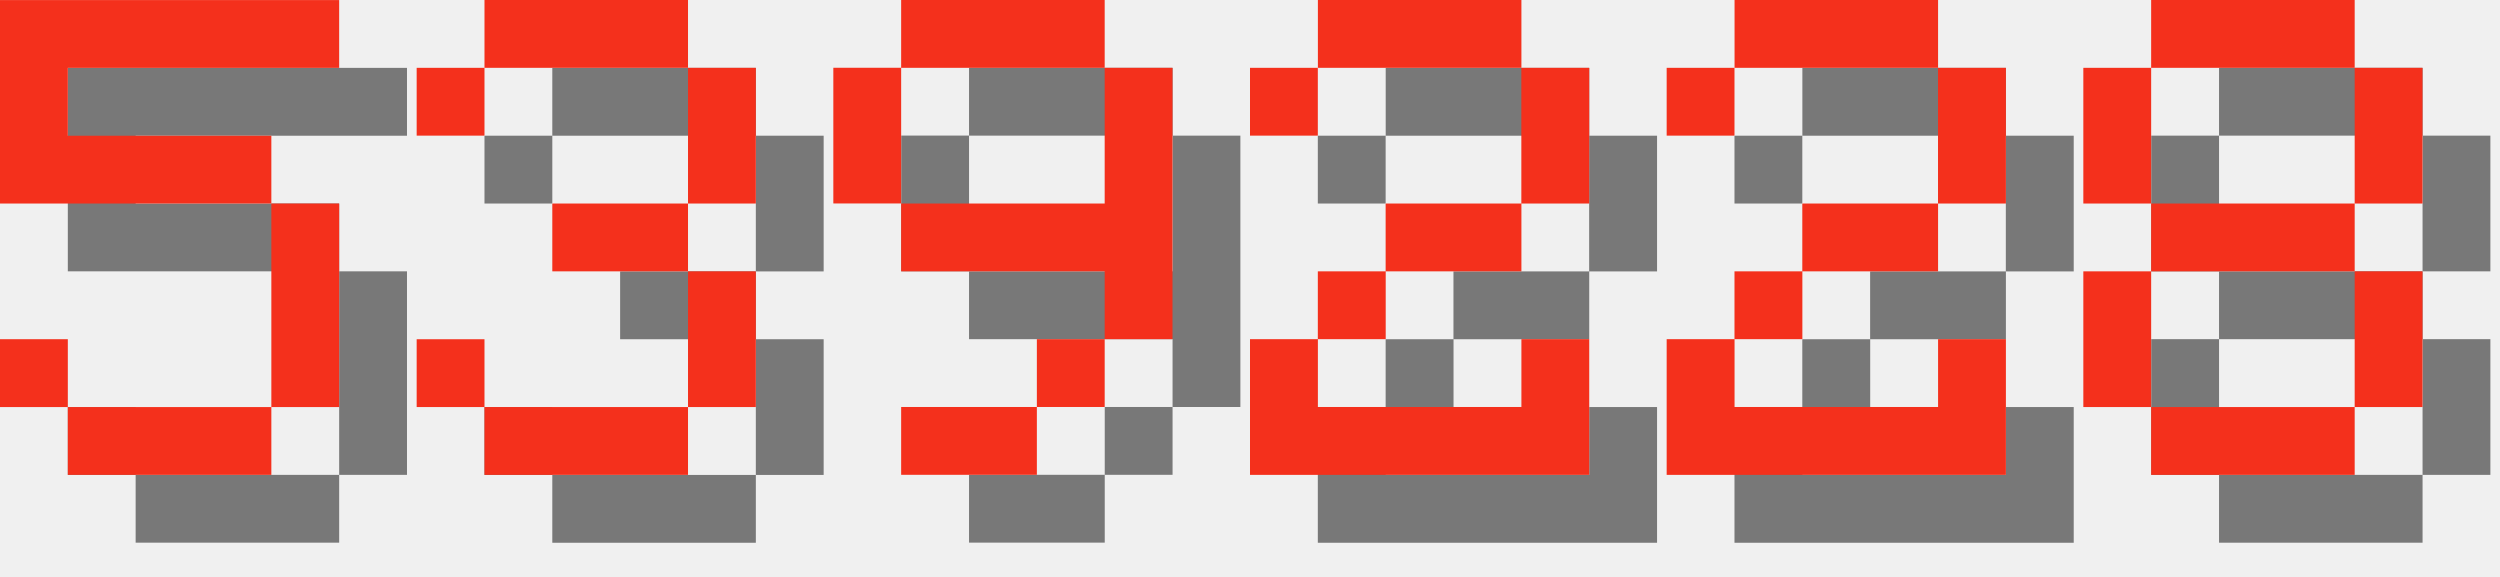
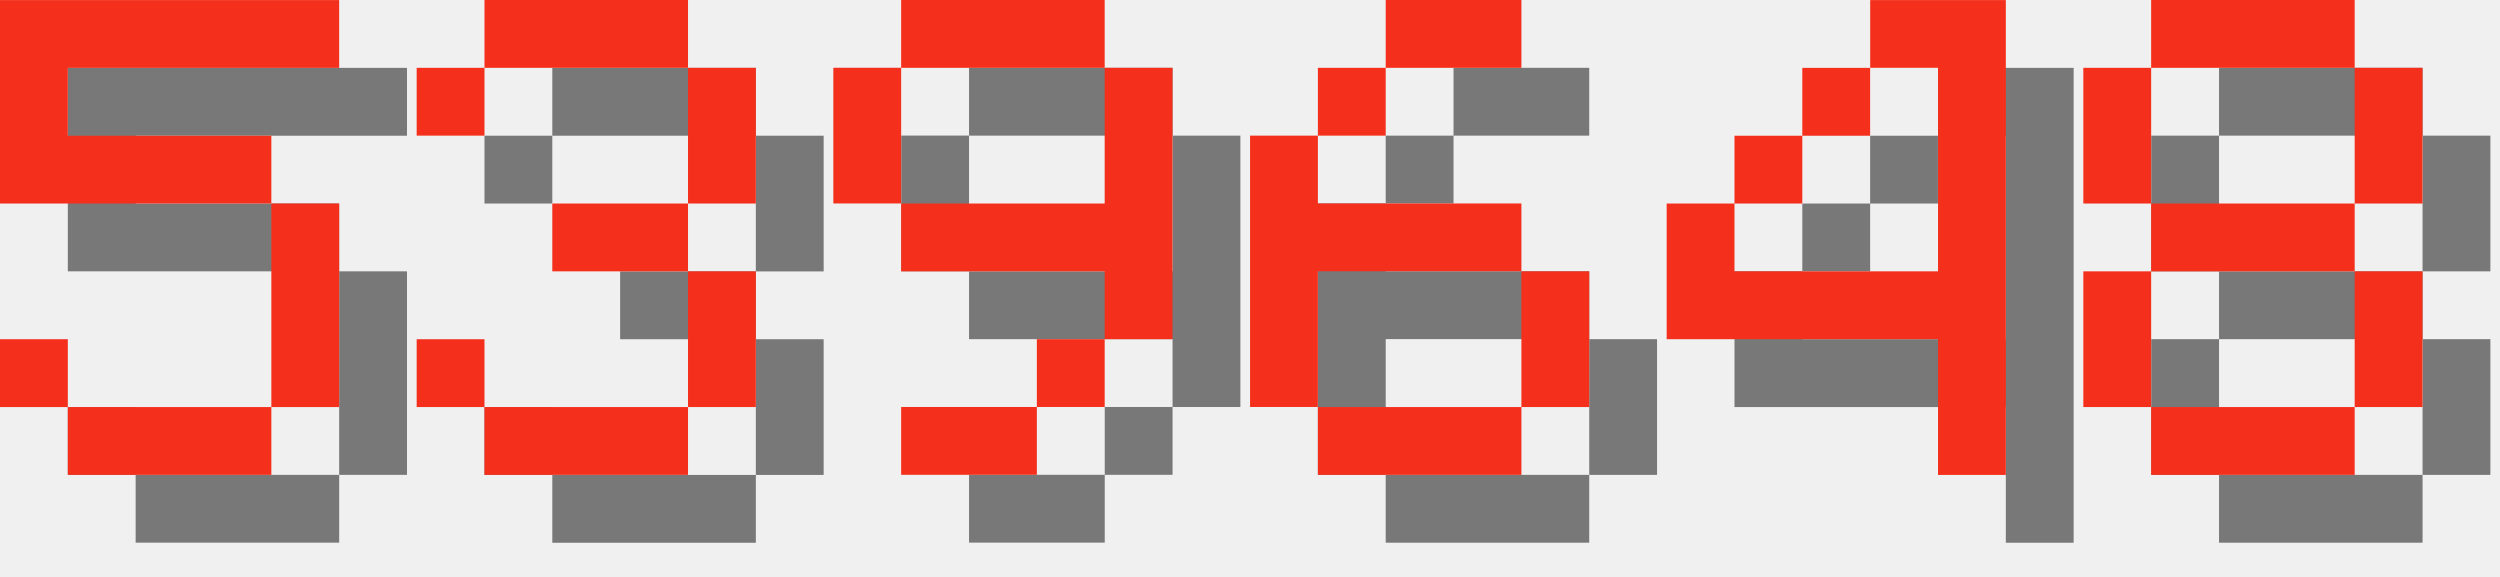
<svg xmlns="http://www.w3.org/2000/svg" version="1.1" width="156.0" height="36">
  <style>
        .text-foreground {
            fill: #F4301C;
        }
        .text-shadow {
            fill: #000000;
            fill-opacity: 0.5;
        }
    </style>
  <g class="digit" id="digit_5" transform="translate(0.0, 0), scale(4)">
    <path id="digit_5_shadow" class="text-shadow" d="m1.058 1.058v3.175h4.233v3.175h-3.175v-1.058h-1.058v1.058h1.058v1.058h3.175v-1.058h1.058v-3.175h-1.058v-1.058h-3.175v-1.058h4.233v-1.058h-5.292z" fill-opacity=".5" style="paint-order:stroke fill markers" />
    <path id="digit_5_fg" class="text-foreground" d="m0 0v3.175h4.233v3.175h-3.175v-1.058h-1.058v1.058h1.058v1.058h3.175v-1.058h1.058v-3.175h-1.058v-1.058h-3.175v-1.058h4.233v-1.058h-5.292z" fill="#fff" style="paint-order:stroke fill markers" />
  </g>
  <g class="digit" id="digit_3" transform="translate(26.0, 0), scale(4)">
    <path id="digit_3_shadow" class="text-shadow" d="m1.058 2.117v1.058h1.058v-1.058h3.175v2.117h-2.117v1.058h2.117v2.117h-3.175v-1.058h-1.058v1.058h1.058v1.058h3.175v-1.058h1.058v-2.117h-1.058v-1.058h1.058v-2.117h-1.058v-1.058h-3.175v1.058h-1.058z" fill-opacity=".5" style="paint-order:stroke fill markers" />
    <path id="digit_3_fg" class="text-foreground" d="m0 1.058v1.058h1.058v-1.058h3.175v2.117h-2.117v1.058h2.117v2.117h-3.175v-1.058h-1.058v1.058h1.058v1.058h3.175v-1.058h1.058v-2.117h-1.058v-1.058h1.058v-2.117h-1.058v-1.058h-3.175v1.058h-1.058z" fill="#fff" style="paint-order:stroke fill markers" />
  </g>
  <g class="digit" id="digit_9" transform="translate(52.0, 0), scale(4)">
    <path id="digit_9_shadow" class="text-shadow" d="m2.117 1.058v1.058h3.175v-1.058h-3.175zm3.175 1.058v2.117h-3.175v1.058h3.175v1.058h1.058v-4.233h-1.058zm0 4.233h-1.058v1.058h1.058v-1.058zm-1.058 1.058h-2.117v1.058h2.117v-1.058zm-2.117-3.175v-2.117h-1.058v2.117h1.058z" fill-opacity=".5" style="paint-order:stroke fill markers" />
    <path id="digit_9_fg" class="text-foreground" d="m1.058 0v1.058h3.175v-1.058h-3.175zm3.175 1.058v2.117h-3.175v1.058h3.175v1.058h1.058v-4.233h-1.058zm0 4.233h-1.058v1.058h1.058v-1.058zm-1.058 1.058h-2.117v1.058h2.117v-1.058zm-2.117-3.175v-2.117h-1.058v2.117h1.058z" fill="#fff" style="paint-order:stroke fill markers" />
  </g>
-   <g class="digit" id="digit_2" transform="translate(78.0, 0), scale(4)">
-     <path id="digit_2_shadow" class="text-shadow" d="m1.058 2.117v1.058h1.058v-1.058h3.175v2.117h-2.117v1.058h-1.058v1.058h-1.058v2.117h5.292v-2.117h-1.058v1.058h-3.175v-1.058h1.058v-1.058h2.117v-1.058h1.058v-2.117h-1.058v-1.058h-3.175v1.058h-1.058z" fill-opacity=".5" style="paint-order:stroke fill markers" />
-     <path id="digit_2_fg" class="text-foreground" d="m0 1.058v1.058h1.058v-1.058h3.175v2.117h-2.117v1.058h-1.058v1.058h-1.058v2.117h5.292v-2.117h-1.058v1.058h-3.175v-1.058h1.058v-1.058h2.117v-1.058h1.058v-2.117h-1.058v-1.058h-3.175v1.058h-1.058z" fill="#fff" style="paint-order:stroke fill markers" />
+   <g class="digit" id="digit_6" transform="translate(78.0, 0), scale(4)">
+     <path id="digit_6_shadow" class="text-shadow" d="m3.175 1.058v1.058h2.117v-1.058h-2.117zm0 1.058h-1.058v1.058h1.058v-1.058zm-1.058 1.058h-1.058v4.233h1.058v-2.117h3.175v-1.058h-3.175v-1.058zm3.175 2.117v2.117h1.058v-2.117h-1.058zm0 2.117h-3.175v1.058h3.175v-1.058z" fill-opacity=".5" style="paint-order:stroke fill markers" />
+     <path id="digit_6_fg" class="text-foreground" d="m2.117 0v1.058h2.117v-1.058h-2.117zm0 1.058h-1.058v1.058h1.058v-1.058zm-1.058 1.058h-1.058v4.233h1.058v-2.117h3.175v-1.058h-3.175v-1.058zm3.175 2.117v2.117h1.058v-2.117h-1.058zm0 2.117h-3.175v1.058h3.175v-1.058z" fill="#fff" style="paint-order:stroke fill markers" />
  </g>
-   <g class="digit" id="digit_2" transform="translate(104.0, 0), scale(4)">
-     <path id="digit_2_shadow" class="text-shadow" d="m1.058 2.117v1.058h1.058v-1.058h3.175v2.117h-2.117v1.058h-1.058v1.058h-1.058v2.117h5.292v-2.117h-1.058v1.058h-3.175v-1.058h1.058v-1.058h2.117v-1.058h1.058v-2.117h-1.058v-1.058h-3.175v1.058h-1.058z" fill-opacity=".5" style="paint-order:stroke fill markers" />
-     <path id="digit_2_fg" class="text-foreground" d="m0 1.058v1.058h1.058v-1.058h3.175v2.117h-2.117v1.058h-1.058v1.058h-1.058v2.117h5.292v-2.117h-1.058v1.058h-3.175v-1.058h1.058v-1.058h2.117v-1.058h1.058v-2.117h-1.058v-1.058h-3.175v1.058h-1.058z" fill="#fff" style="paint-order:stroke fill markers" />
+   <g class="digit" id="digit_4" transform="translate(104.0, 0), scale(4)">
+     <path id="digit_4_shadow" class="text-shadow" d="m4.233 1.058v1.058h1.058v3.175h-3.175v-1.058h-1.058v2.117h4.233v2.117h1.058v-7.408h-2.117zm-2.117 3.175h1.058v-1.058h-1.058v1.058zm1.058-1.058h1.058v-1.058h-1.058v1.058z" fill-opacity=".5" style="paint-order:stroke fill markers" />
+     <path id="digit_4_fg" class="text-foreground" d="m3.175 0v1.058h1.058v3.175h-3.175v-1.058h-1.058v2.117h4.233v2.117h1.058v-7.408h-2.117zm-2.117 3.175h1.058v-1.058h-1.058v1.058zm1.058-1.058h1.058v-1.058h-1.058v1.058z" fill="#fff" style="paint-order:stroke fill markers" />
  </g>
  <g class="digit" id="digit_8" transform="translate(130.0, 0), scale(4)">
    <path id="digit_8_shadow" class="text-shadow" d="m2.117 1.058v1.058h3.175v-1.058h-3.175zm3.175 1.058v2.117h1.058v-2.117h-1.058zm0 2.117h-3.175v1.058h3.175v-1.058zm0 1.058v2.117h1.058v-2.117h-1.058zm0 2.117h-3.175v1.058h3.175v-1.058zm-3.175 0v-2.117h-1.058v2.117h1.058zm0-3.175v-2.117h-1.058v2.117h1.058z" fill-opacity=".5" style="paint-order:stroke fill markers" />
    <path id="digit_8_fg" class="text-foreground" d="m1.058 0v1.058h3.175v-1.058h-3.175zm3.175 1.058v2.117h1.058v-2.117h-1.058zm0 2.117h-3.175v1.058h3.175v-1.058zm0 1.058v2.117h1.058v-2.117h-1.058zm0 2.117h-3.175v1.058h3.175v-1.058zm-3.175 0v-2.117h-1.058v2.117h1.058zm0-3.175v-2.117h-1.058v2.117h1.058z" fill="#fff" style="paint-order:stroke fill markers" />
  </g>
</svg>
